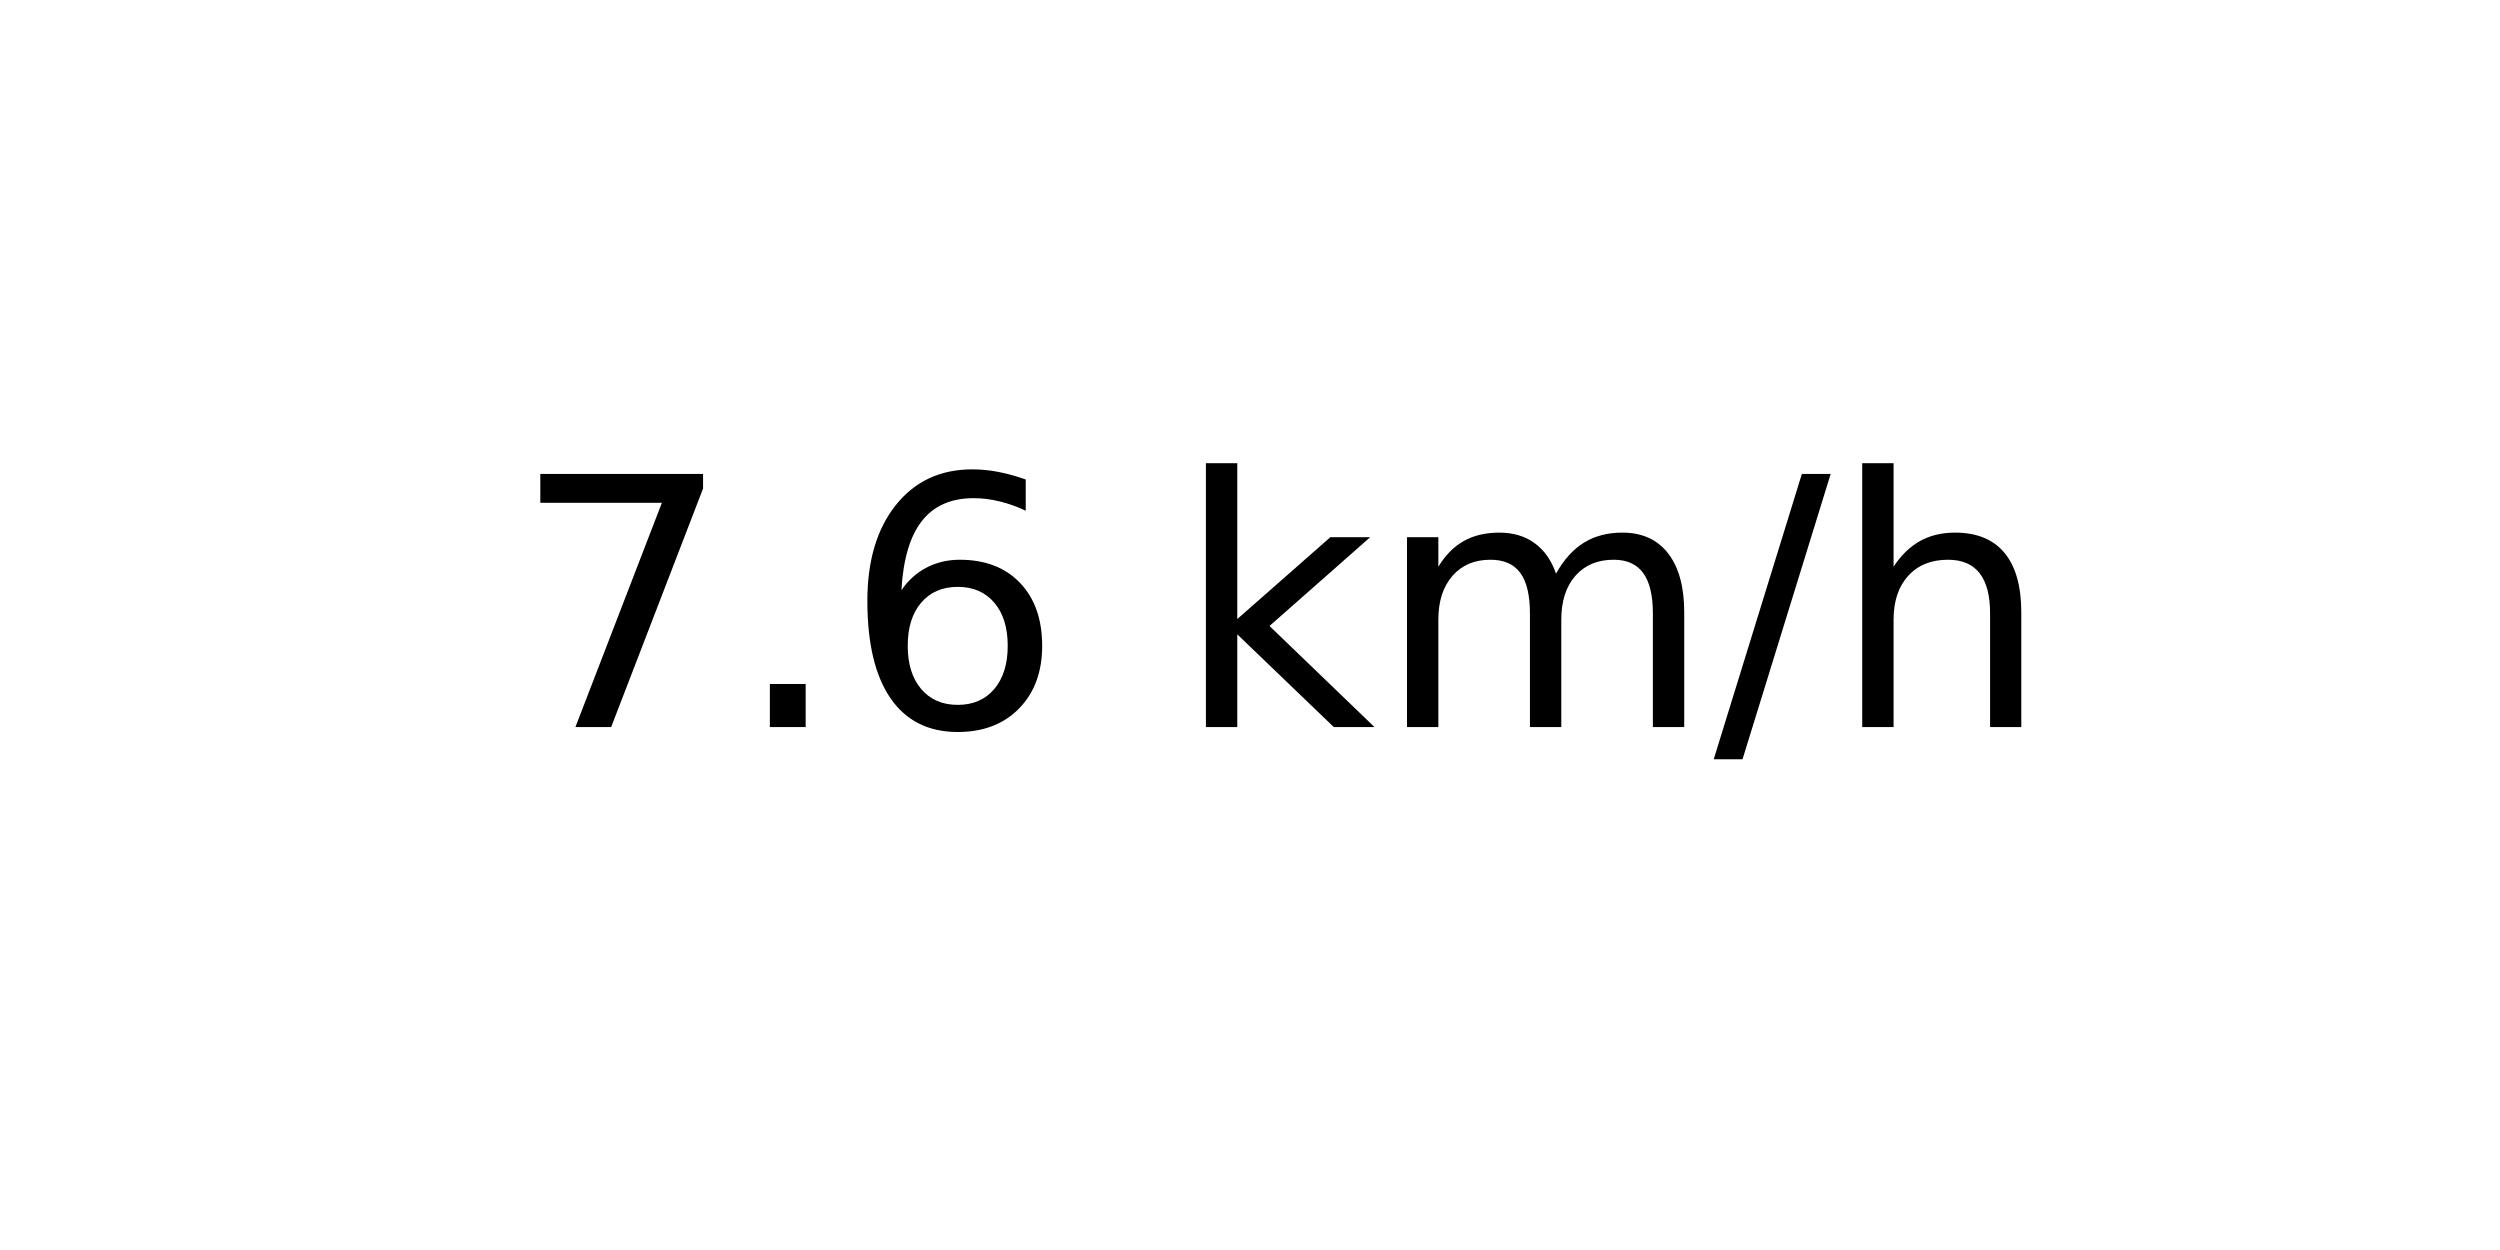
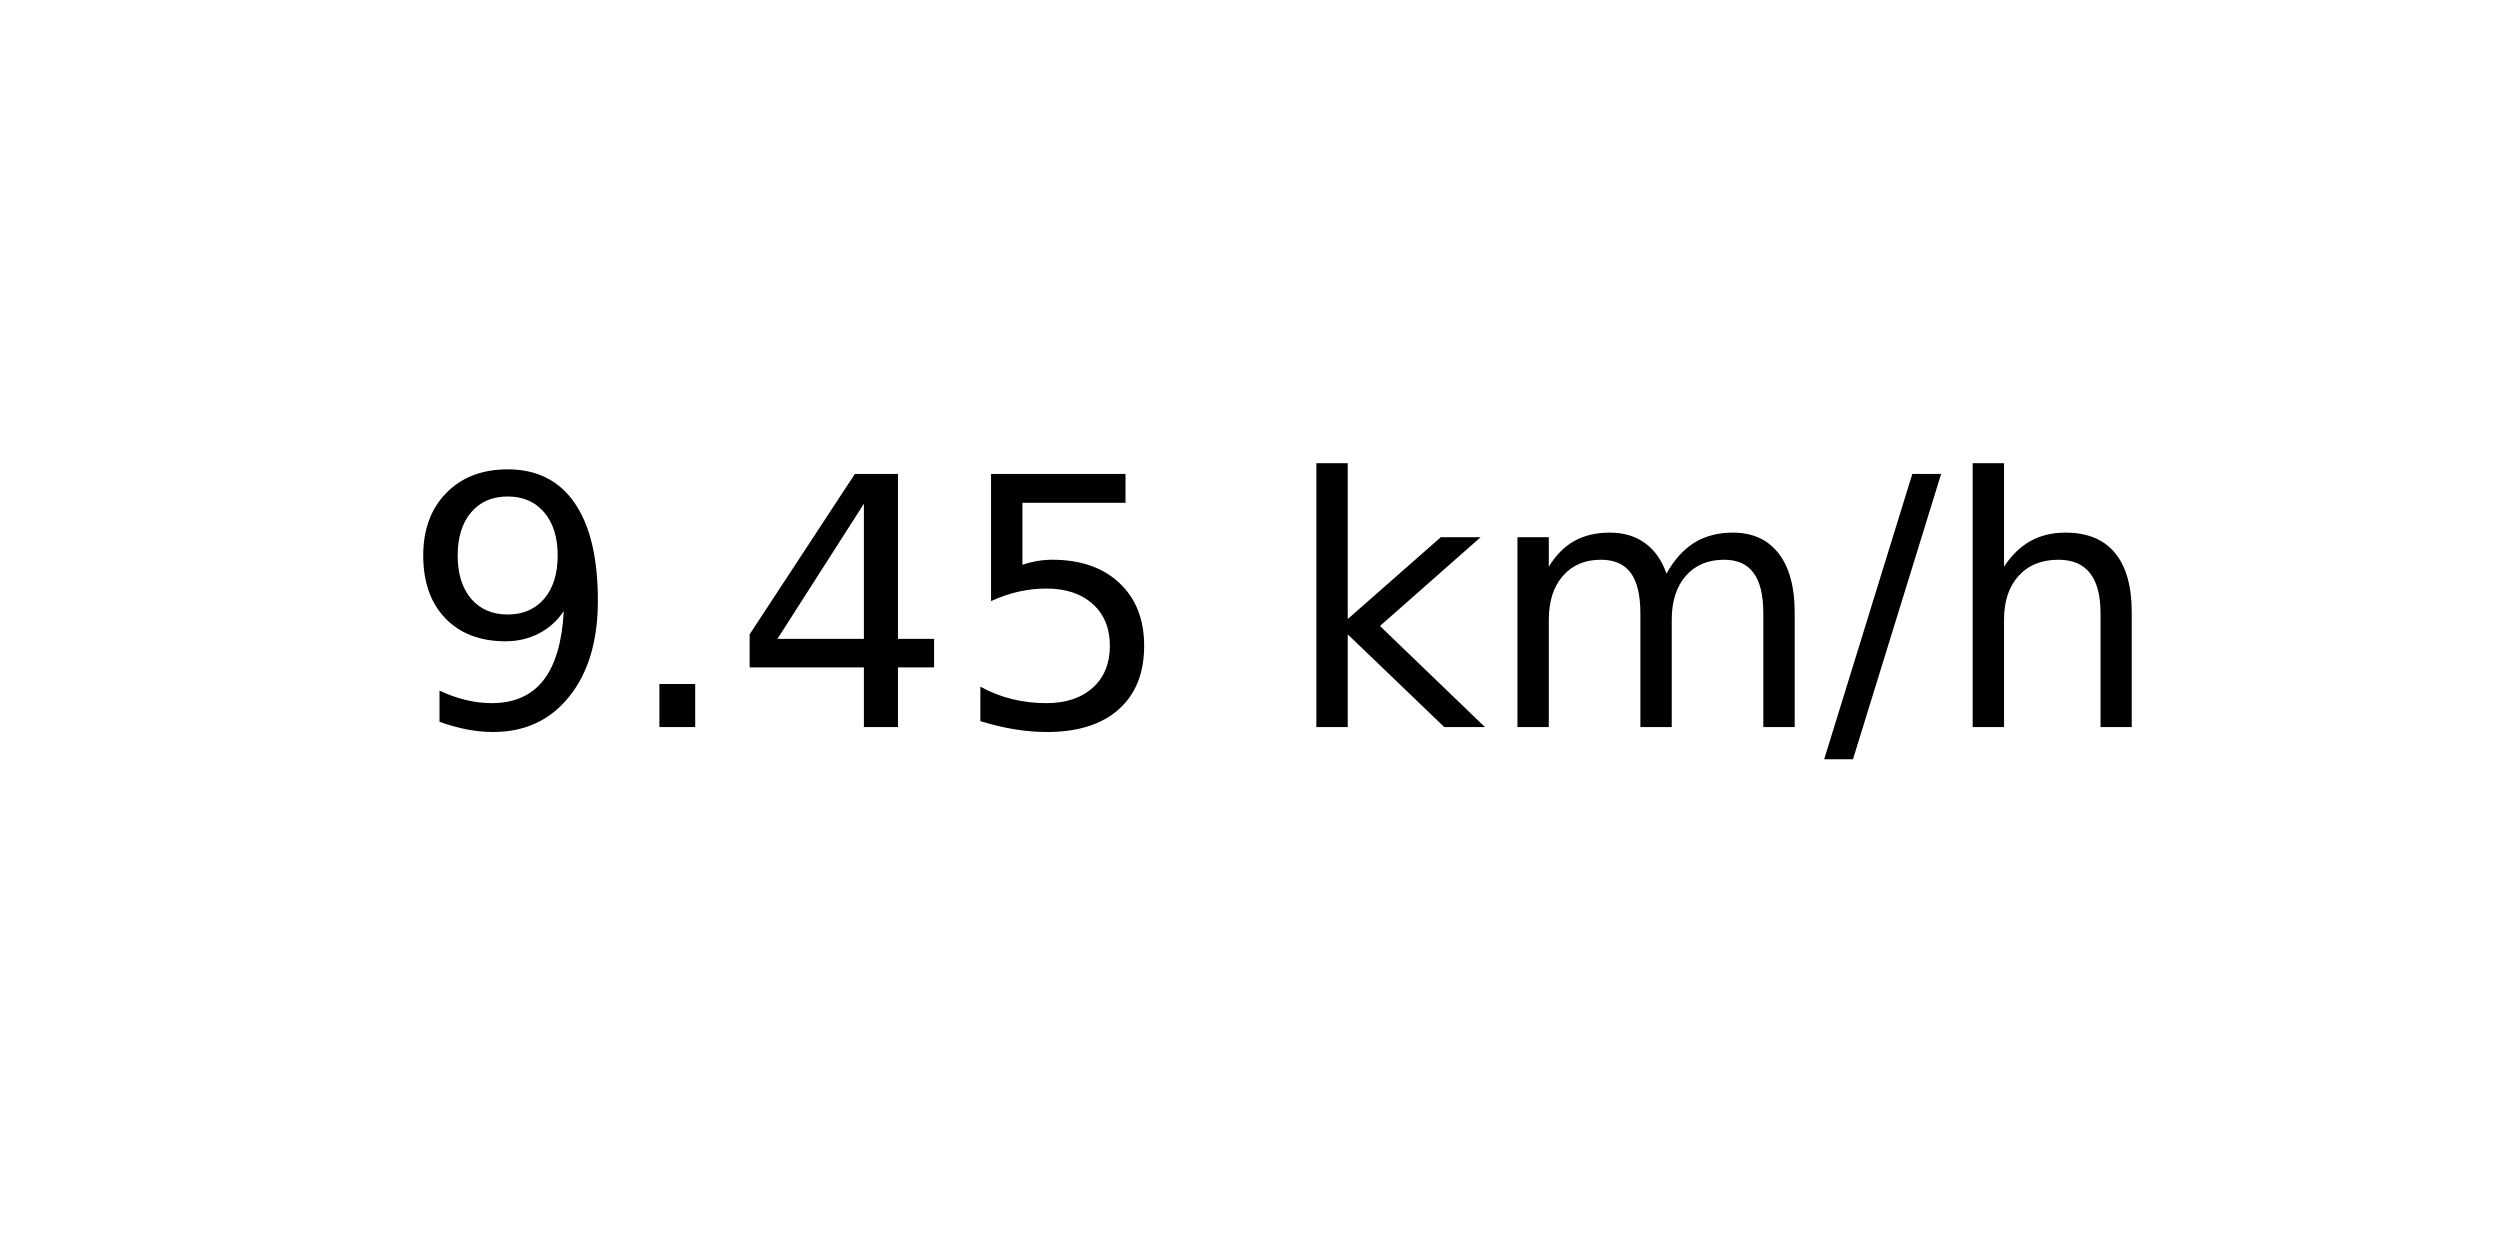
<svg xmlns="http://www.w3.org/2000/svg" xmlns:xlink="http://www.w3.org/1999/xlink" width="72pt" height="36pt" viewBox="0 0 72 36" version="1.1">
  <defs>
    <style type="text/css">*{stroke-linejoin: round; stroke-linecap: butt}</style>
  </defs>
  <g id="figure_1">
    <g id="axes_1">
      <g id="text_1">
-         <g transform="translate(14.74062 20.93937) scale(0.1 -0.1)">
+         <g transform="translate(11.55937 20.93937) scale(0.1 -0.1)">
          <defs>
-             <path id="DejaVuSans-37" d="M 525 4666  L 3525 4666  L 3525 4397  L 1831 0  L 1172 0  L 2766 4134  L 525 4134  L 525 4666  z " transform="scale(0.015625)" />
+             <path id="DejaVuSans-39" d="M 703 97  L 703 672  Q 941 559 1184 500  Q 1428 441 1663 441  Q 2288 441 2617 861  Q 2947 1281 2994 2138  Q 2813 1869 2534 1725  Q 2256 1581 1919 1581  Q 1219 1581 811 2004  Q 403 2428 403 3163  Q 403 3881 828 4315  Q 1253 4750 1959 4750  Q 2769 4750 3195 4129  Q 3622 3509 3622 2328  Q 3622 1225 3098 567  Q 2575 -91 1691 -91  Q 1453 -91 1209 -44  Q 966 3 703 97  z M 1959 2075  Q 2384 2075 2632 2365  Q 2881 2656 2881 3163  Q 2881 3666 2632 3958  Q 2384 4250 1959 4250  Q 1534 4250 1286 3958  Q 1038 3666 1038 3163  Q 1038 2656 1286 2365  Q 1534 2075 1959 2075  z " transform="scale(0.015625)" />
            <path id="DejaVuSans-2e" d="M 684 794  L 1344 794  L 1344 0  L 684 0  L 684 794  z " transform="scale(0.015625)" />
-             <path id="DejaVuSans-36" d="M 2113 2584  Q 1688 2584 1439 2293  Q 1191 2003 1191 1497  Q 1191 994 1439 701  Q 1688 409 2113 409  Q 2538 409 2786 701  Q 3034 994 3034 1497  Q 3034 2003 2786 2293  Q 2538 2584 2113 2584  z M 3366 4563  L 3366 3988  Q 3128 4100 2886 4159  Q 2644 4219 2406 4219  Q 1781 4219 1451 3797  Q 1122 3375 1075 2522  Q 1259 2794 1537 2939  Q 1816 3084 2150 3084  Q 2853 3084 3261 2657  Q 3669 2231 3669 1497  Q 3669 778 3244 343  Q 2819 -91 2113 -91  Q 1303 -91 875 529  Q 447 1150 447 2328  Q 447 3434 972 4092  Q 1497 4750 2381 4750  Q 2619 4750 2861 4703  Q 3103 4656 3366 4563  z " transform="scale(0.015625)" />
+             <path id="DejaVuSans-34" d="M 2419 4116  L 825 1625  L 2419 1625  L 2419 4116  z M 2253 4666  L 3047 4666  L 3047 1625  L 3713 1625  L 3713 1100  L 3047 1100  L 3047 0  L 2419 0  L 2419 1100  L 313 1100  L 313 1709  L 2253 4666  z " transform="scale(0.015625)" />
+             <path id="DejaVuSans-35" d="M 691 4666  L 3169 4666  L 3169 4134  L 1269 4134  L 1269 2991  Q 1406 3038 1543 3061  Q 1681 3084 1819 3084  Q 2600 3084 3056 2656  Q 3513 2228 3513 1497  Q 3513 744 3044 326  Q 2575 -91 1722 -91  Q 1428 -91 1123 -41  Q 819 9 494 109  L 494 744  Q 775 591 1075 516  Q 1375 441 1709 441  Q 2250 441 2565 725  Q 2881 1009 2881 1497  Q 2881 1984 2565 2268  Q 2250 2553 1709 2553  Q 1456 2553 1204 2497  Q 953 2441 691 2322  L 691 4666  z " transform="scale(0.015625)" />
            <path id="DejaVuSans-20" transform="scale(0.015625)" />
            <path id="DejaVuSans-6b" d="M 581 4863  L 1159 4863  L 1159 1991  L 2875 3500  L 3609 3500  L 1753 1863  L 3688 0  L 2938 0  L 1159 1709  L 1159 0  L 581 0  L 581 4863  z " transform="scale(0.015625)" />
            <path id="DejaVuSans-6d" d="M 3328 2828  Q 3544 3216 3844 3400  Q 4144 3584 4550 3584  Q 5097 3584 5394 3201  Q 5691 2819 5691 2113  L 5691 0  L 5113 0  L 5113 2094  Q 5113 2597 4934 2840  Q 4756 3084 4391 3084  Q 3944 3084 3684 2787  Q 3425 2491 3425 1978  L 3425 0  L 2847 0  L 2847 2094  Q 2847 2600 2669 2842  Q 2491 3084 2119 3084  Q 1678 3084 1418 2786  Q 1159 2488 1159 1978  L 1159 0  L 581 0  L 581 3500  L 1159 3500  L 1159 2956  Q 1356 3278 1631 3431  Q 1906 3584 2284 3584  Q 2666 3584 2933 3390  Q 3200 3197 3328 2828  z " transform="scale(0.015625)" />
            <path id="DejaVuSans-2f" d="M 1625 4666  L 2156 4666  L 531 -594  L 0 -594  L 1625 4666  z " transform="scale(0.015625)" />
            <path id="DejaVuSans-68" d="M 3513 2113  L 3513 0  L 2938 0  L 2938 2094  Q 2938 2591 2744 2837  Q 2550 3084 2163 3084  Q 1697 3084 1428 2787  Q 1159 2491 1159 1978  L 1159 0  L 581 0  L 581 4863  L 1159 4863  L 1159 2956  Q 1366 3272 1645 3428  Q 1925 3584 2291 3584  Q 2894 3584 3203 3211  Q 3513 2838 3513 2113  z " transform="scale(0.015625)" />
          </defs>
-           <use xlink:href="#DejaVuSans-37" />
+           <use xlink:href="#DejaVuSans-39" />
          <use xlink:href="#DejaVuSans-2e" x="63.623" />
-           <use xlink:href="#DejaVuSans-36" x="95.41" />
-           <use xlink:href="#DejaVuSans-20" x="159.033" />
-           <use xlink:href="#DejaVuSans-6b" x="190.82" />
-           <use xlink:href="#DejaVuSans-6d" x="248.73" />
-           <use xlink:href="#DejaVuSans-2f" x="346.143" />
-           <use xlink:href="#DejaVuSans-68" x="379.834" />
+           <use xlink:href="#DejaVuSans-34" x="95.41" />
+           <use xlink:href="#DejaVuSans-35" x="159.033" />
+           <use xlink:href="#DejaVuSans-20" x="222.656" />
+           <use xlink:href="#DejaVuSans-6b" x="254.443" />
+           <use xlink:href="#DejaVuSans-6d" x="312.354" />
+           <use xlink:href="#DejaVuSans-2f" x="409.766" />
+           <use xlink:href="#DejaVuSans-68" x="443.457" />
        </g>
      </g>
    </g>
  </g>
</svg>
